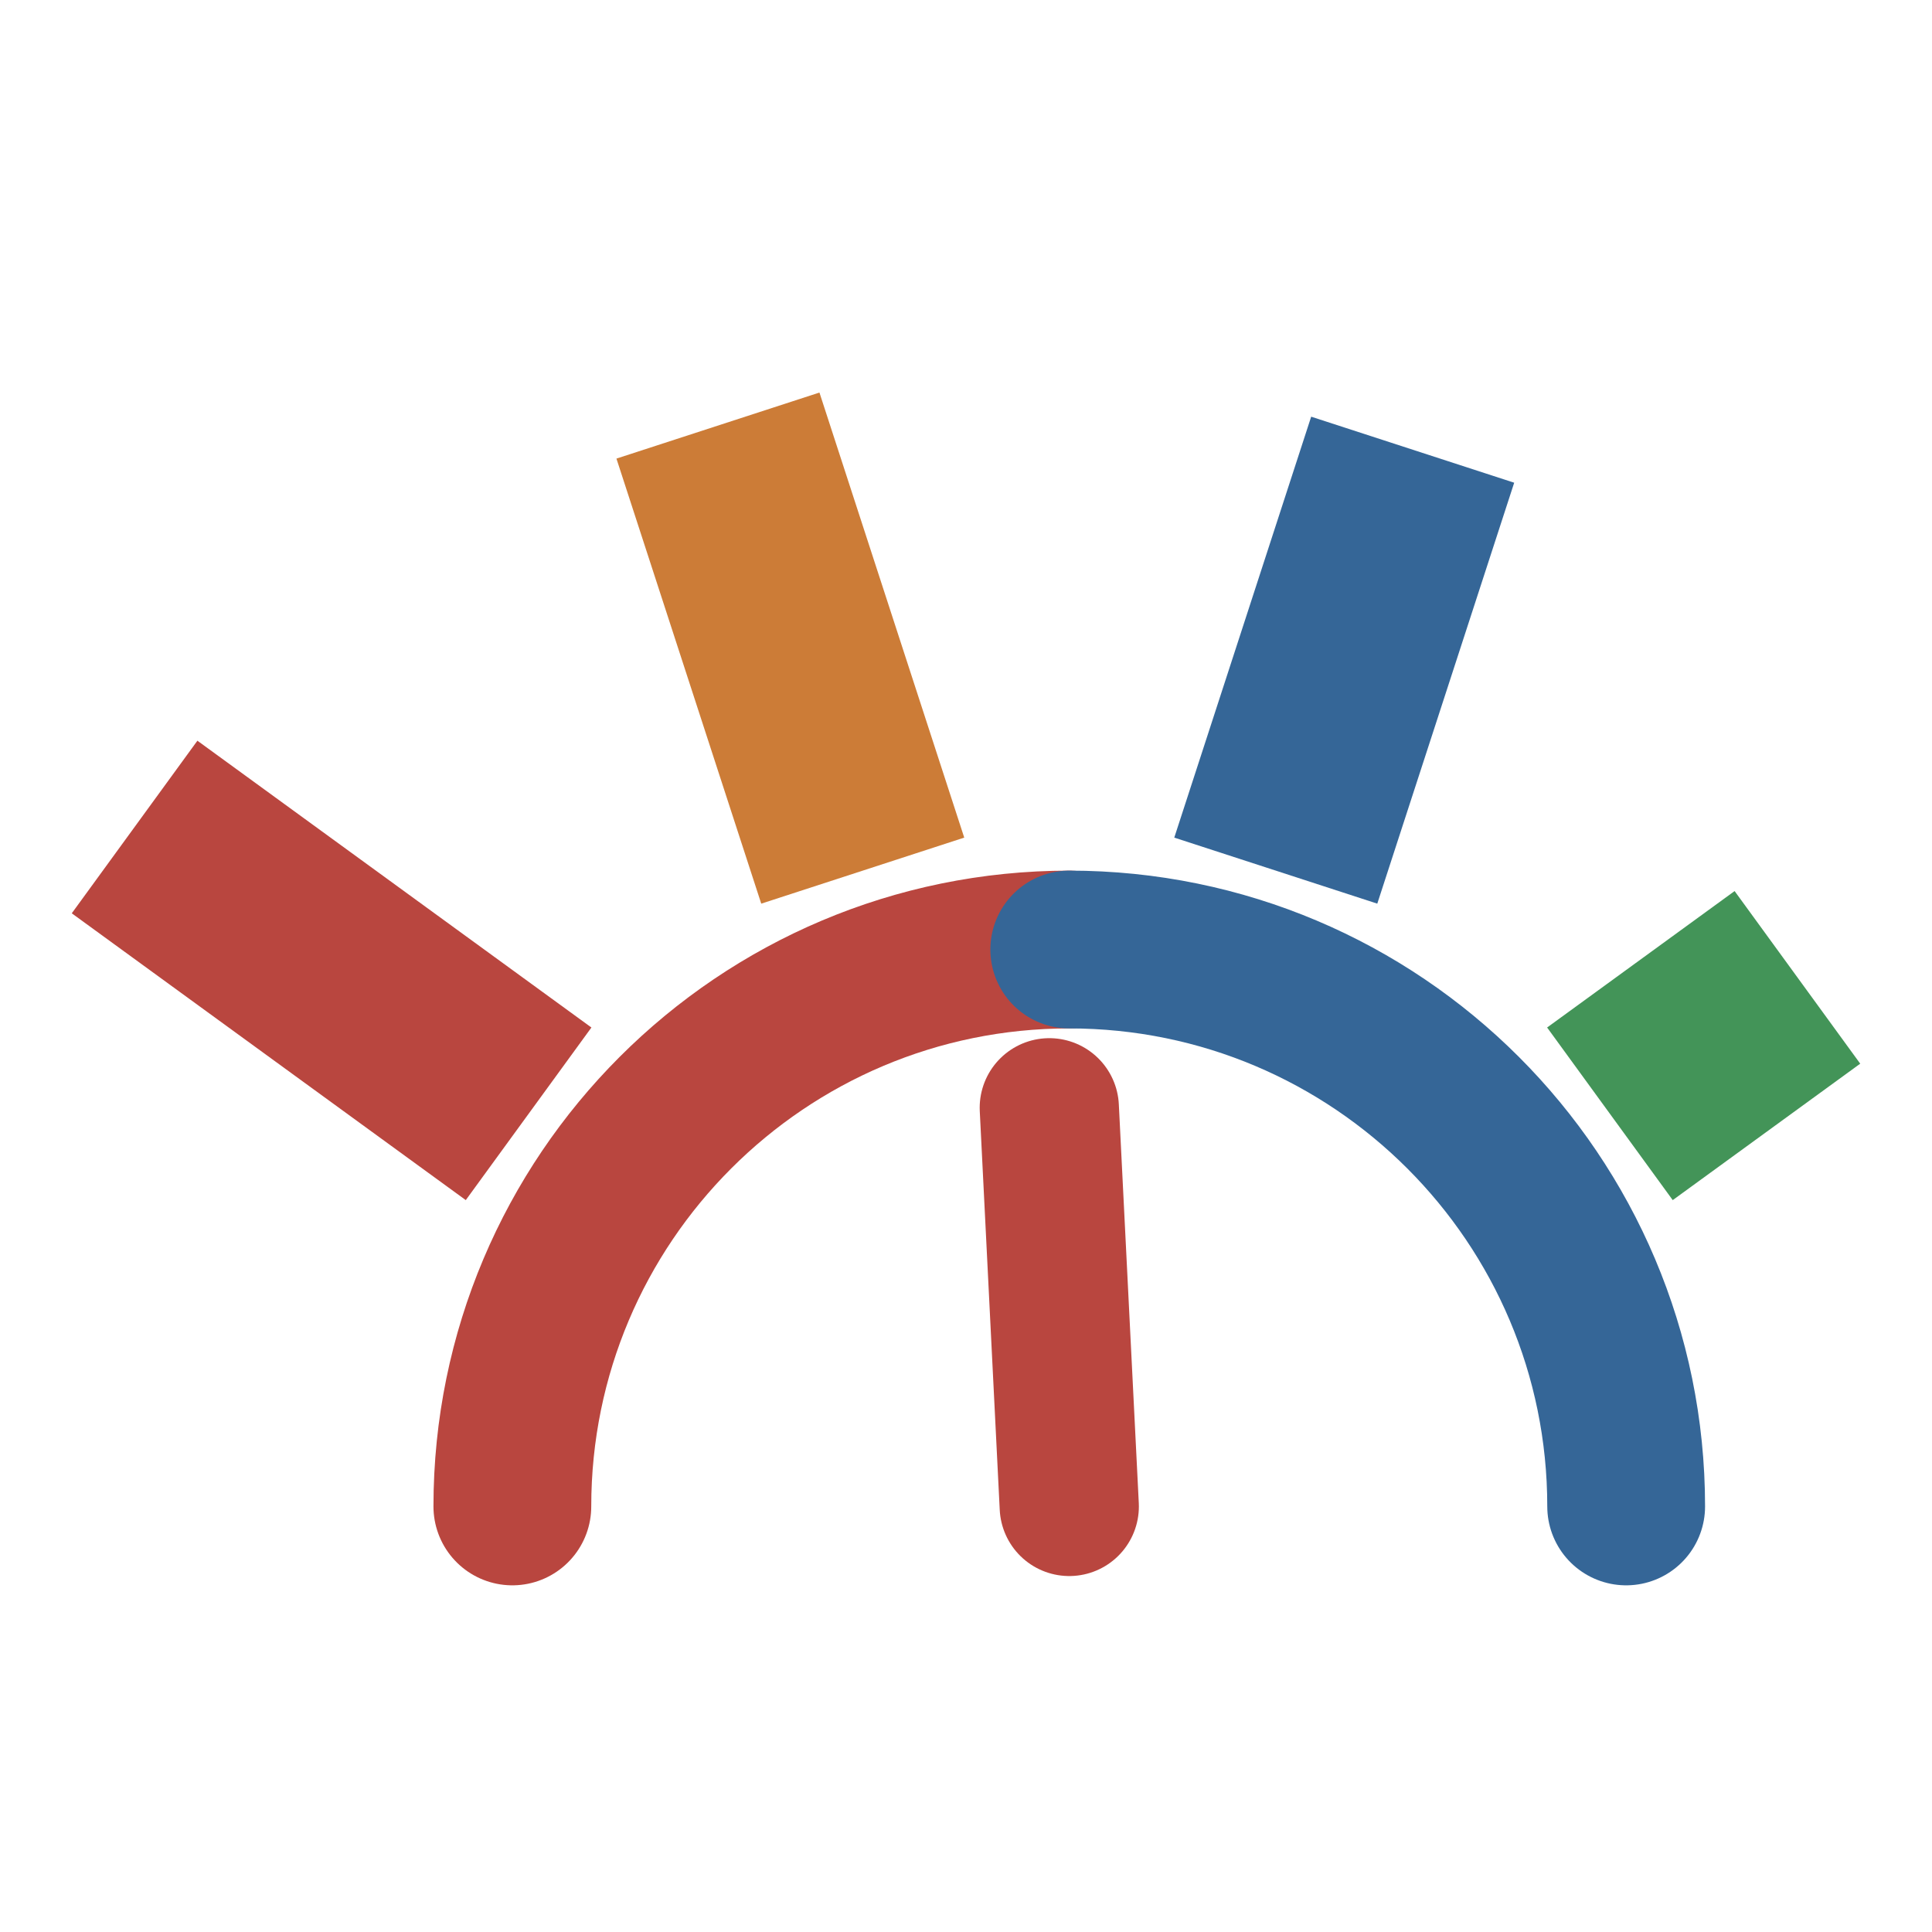
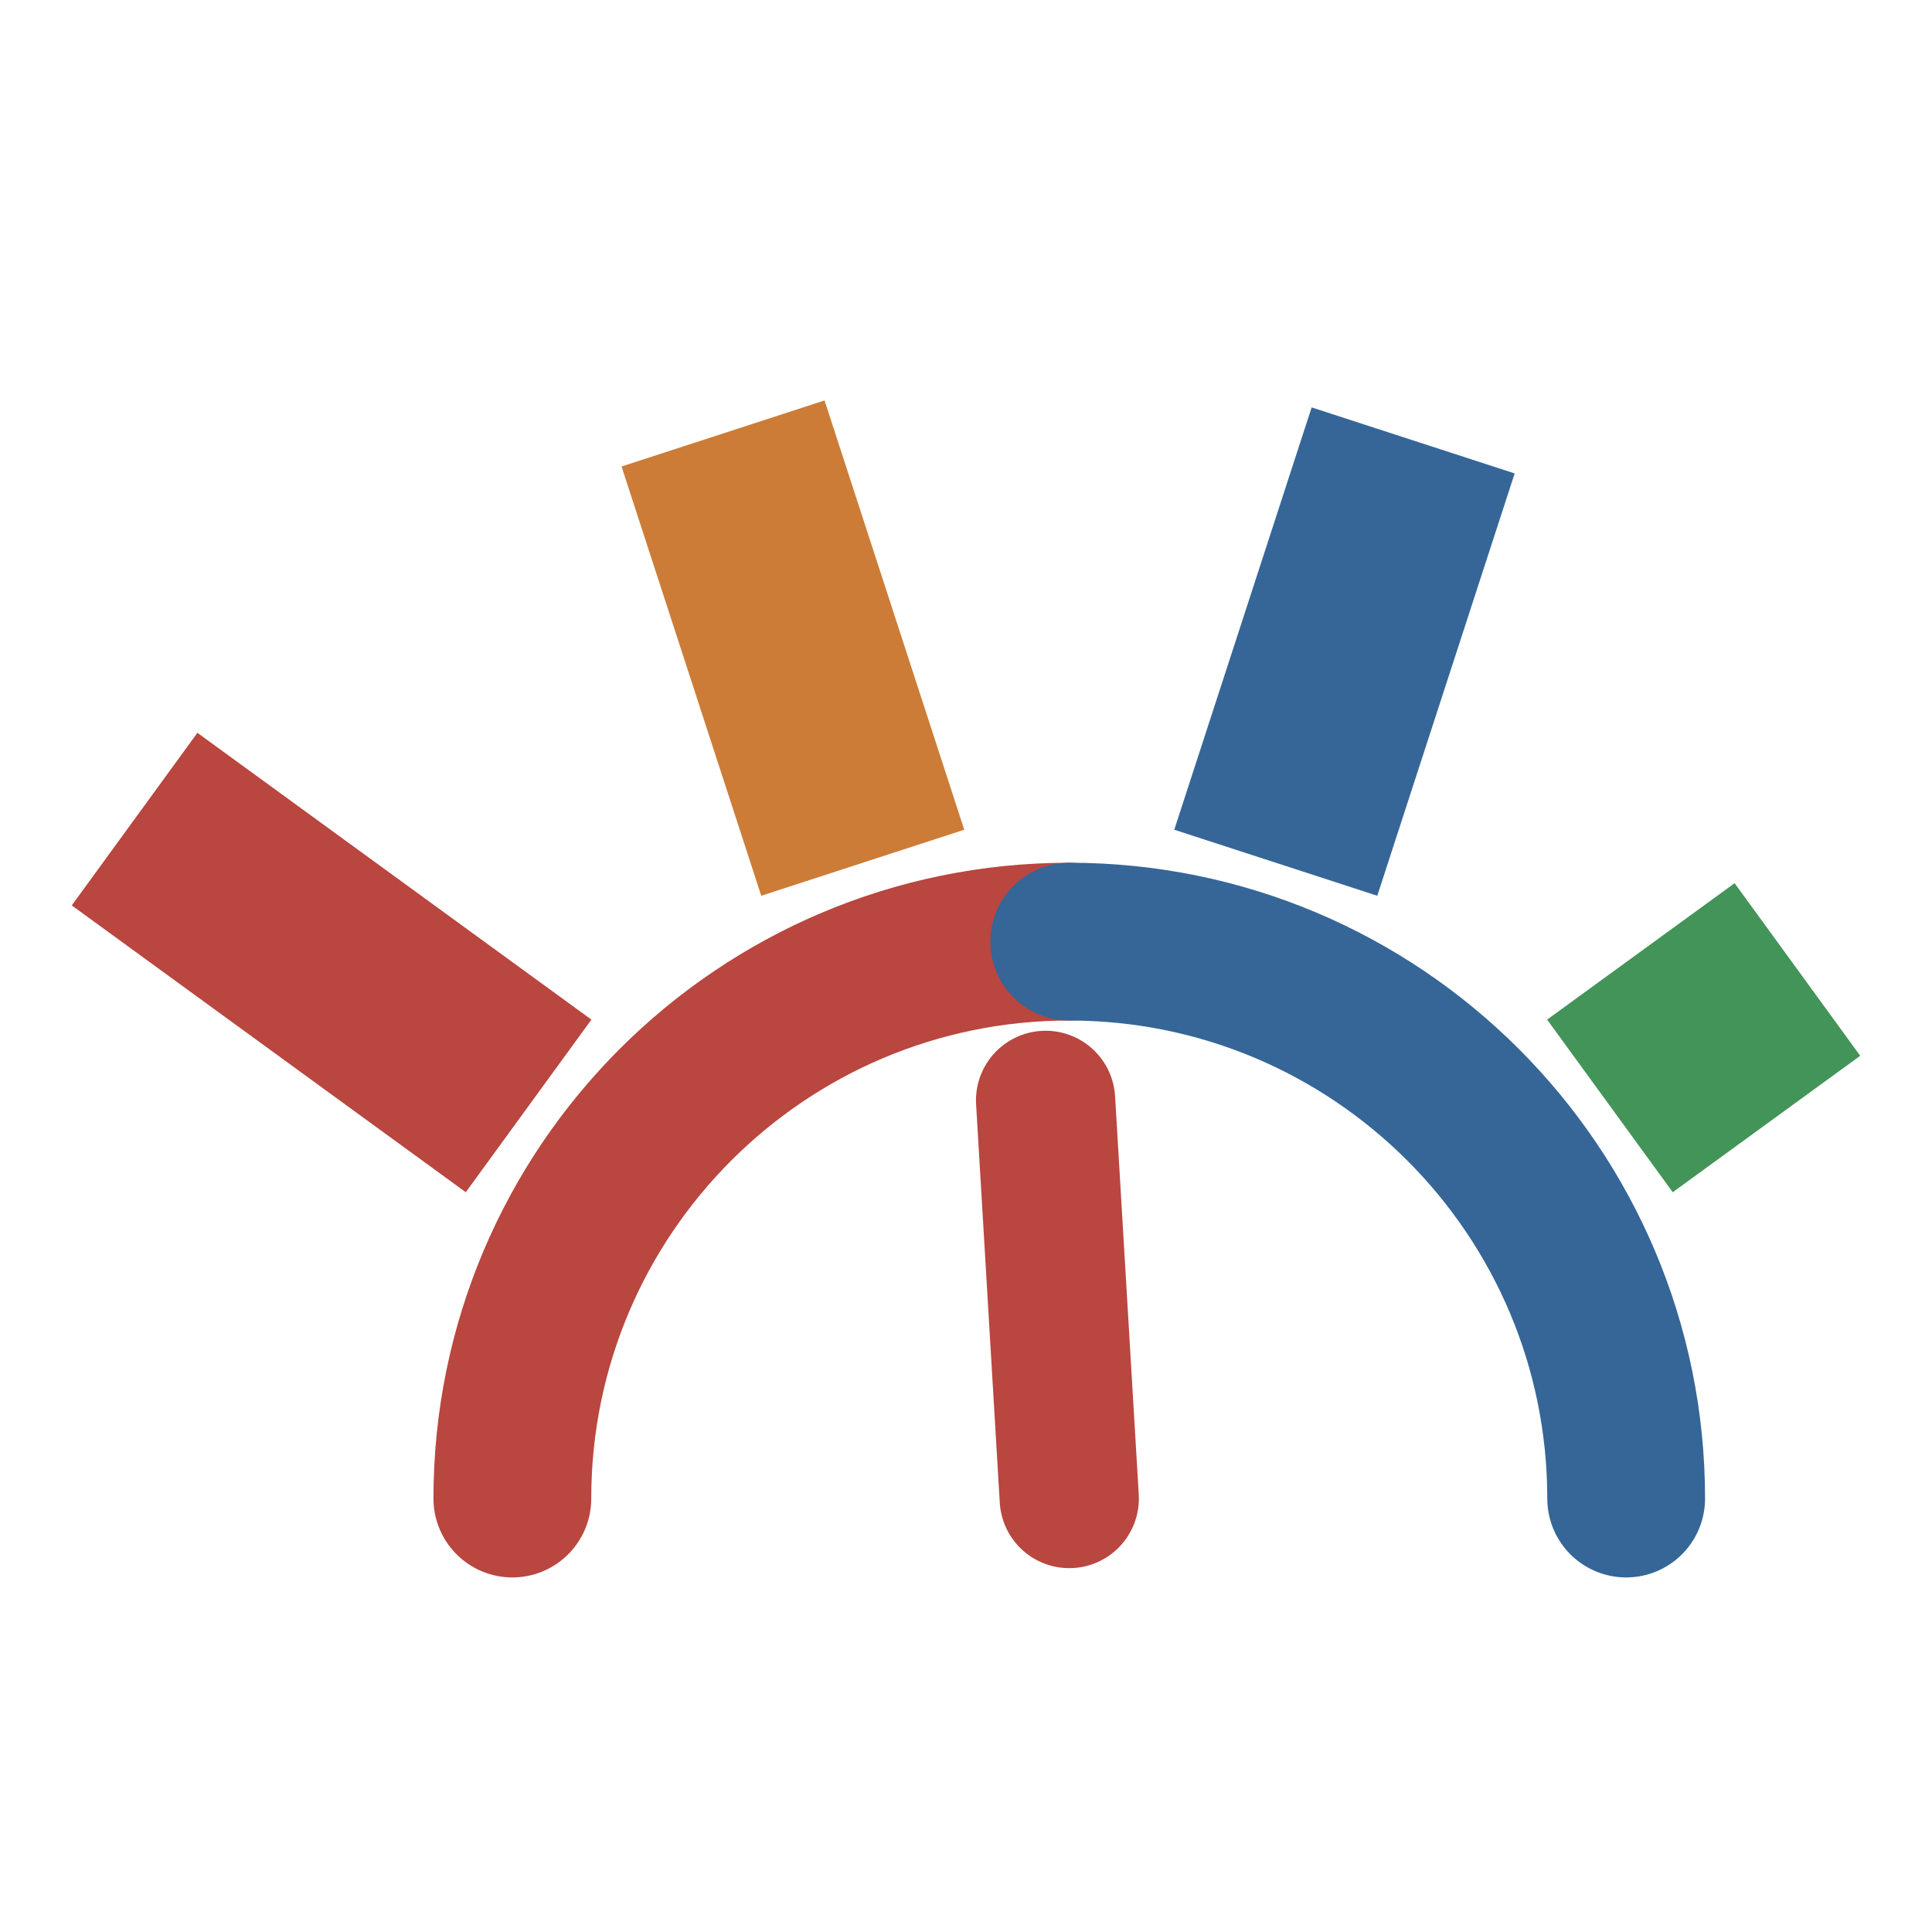
- <svg xmlns="http://www.w3.org/2000/svg" viewBox="-1.04 -7.96 41.63 41.63">
+ <svg xmlns="http://www.w3.org/2000/svg" viewBox="-1.04 -7.79 41.63 41.63">
  <path d="M 10 24.5 A 12 12 0 0 1 22 12.5" fill="none" stroke="#b9463f" stroke-width="3.4" stroke-linecap="round" />
  <path d="M 22 12.5 A 12 12 0 0 1 34 24.5" fill="none" stroke="#356697" stroke-width="3.4" stroke-linecap="round" />
  <line x1="10.35" y1="16.04" x2="1.86" y2="9.86" stroke="#b9463f" stroke-width="4.6" stroke-linecap="butt" />
-   <line x1="17.55" y1="10.8" x2="14.43" y2="1.21" stroke="#cc7c37" stroke-width="4.6" stroke-linecap="butt" />
-   <line x1="26.45" y1="10.8" x2="29.4" y2="1.73" stroke="#356697" stroke-width="4.6" stroke-linecap="butt" />
+   <line x1="17.55" y1="10.8" x2="14.54" y2="1.55" stroke="#cc7c37" stroke-width="4.6" stroke-linecap="butt" />
+   <line x1="26.45" y1="10.8" x2="29.41" y2="1.7" stroke="#356697" stroke-width="4.6" stroke-linecap="butt" />
  <line x1="33.65" y1="16.04" x2="37.69" y2="13.1" stroke="#439458" stroke-width="4.6" stroke-linecap="butt" />
-   <line x1="22" y1="24.5" x2="21.57" y2="15.91" stroke="#b9463f" stroke-width="3" stroke-linecap="round" />
+   <line x1="22" y1="24.5" x2="21.49" y2="15.92" stroke="#b9463f" stroke-width="3" stroke-linecap="round" />
</svg>
